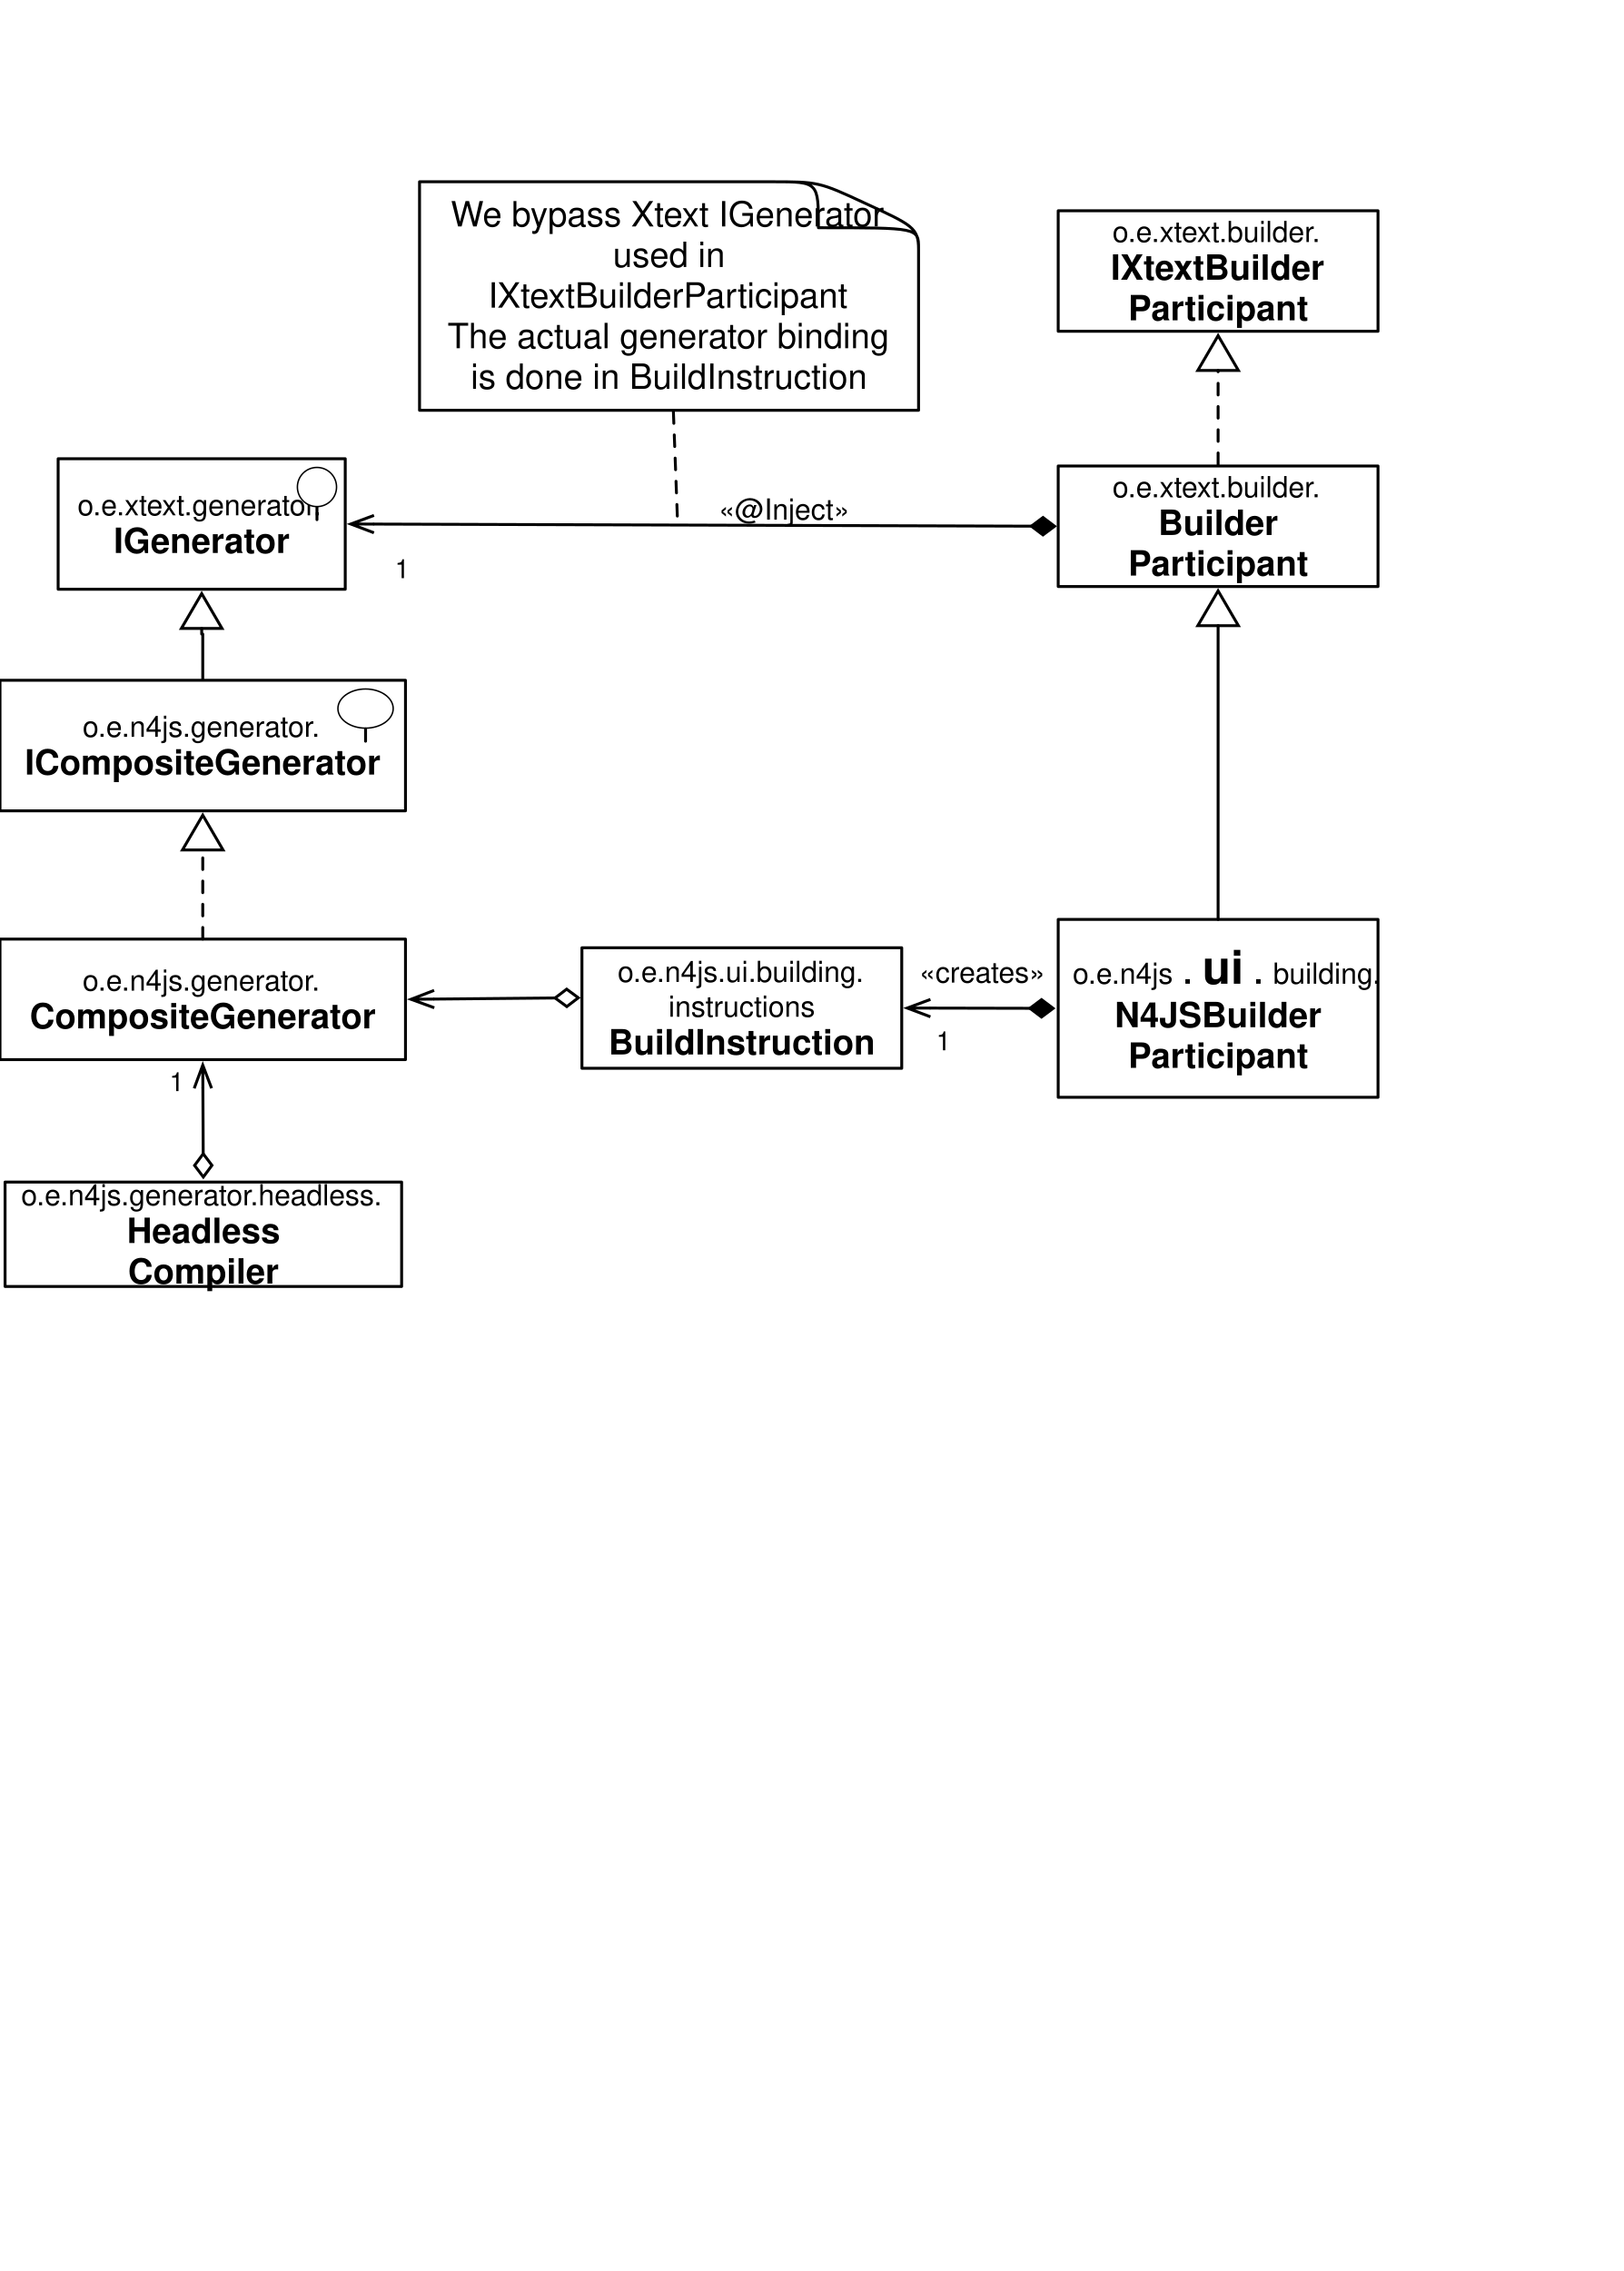
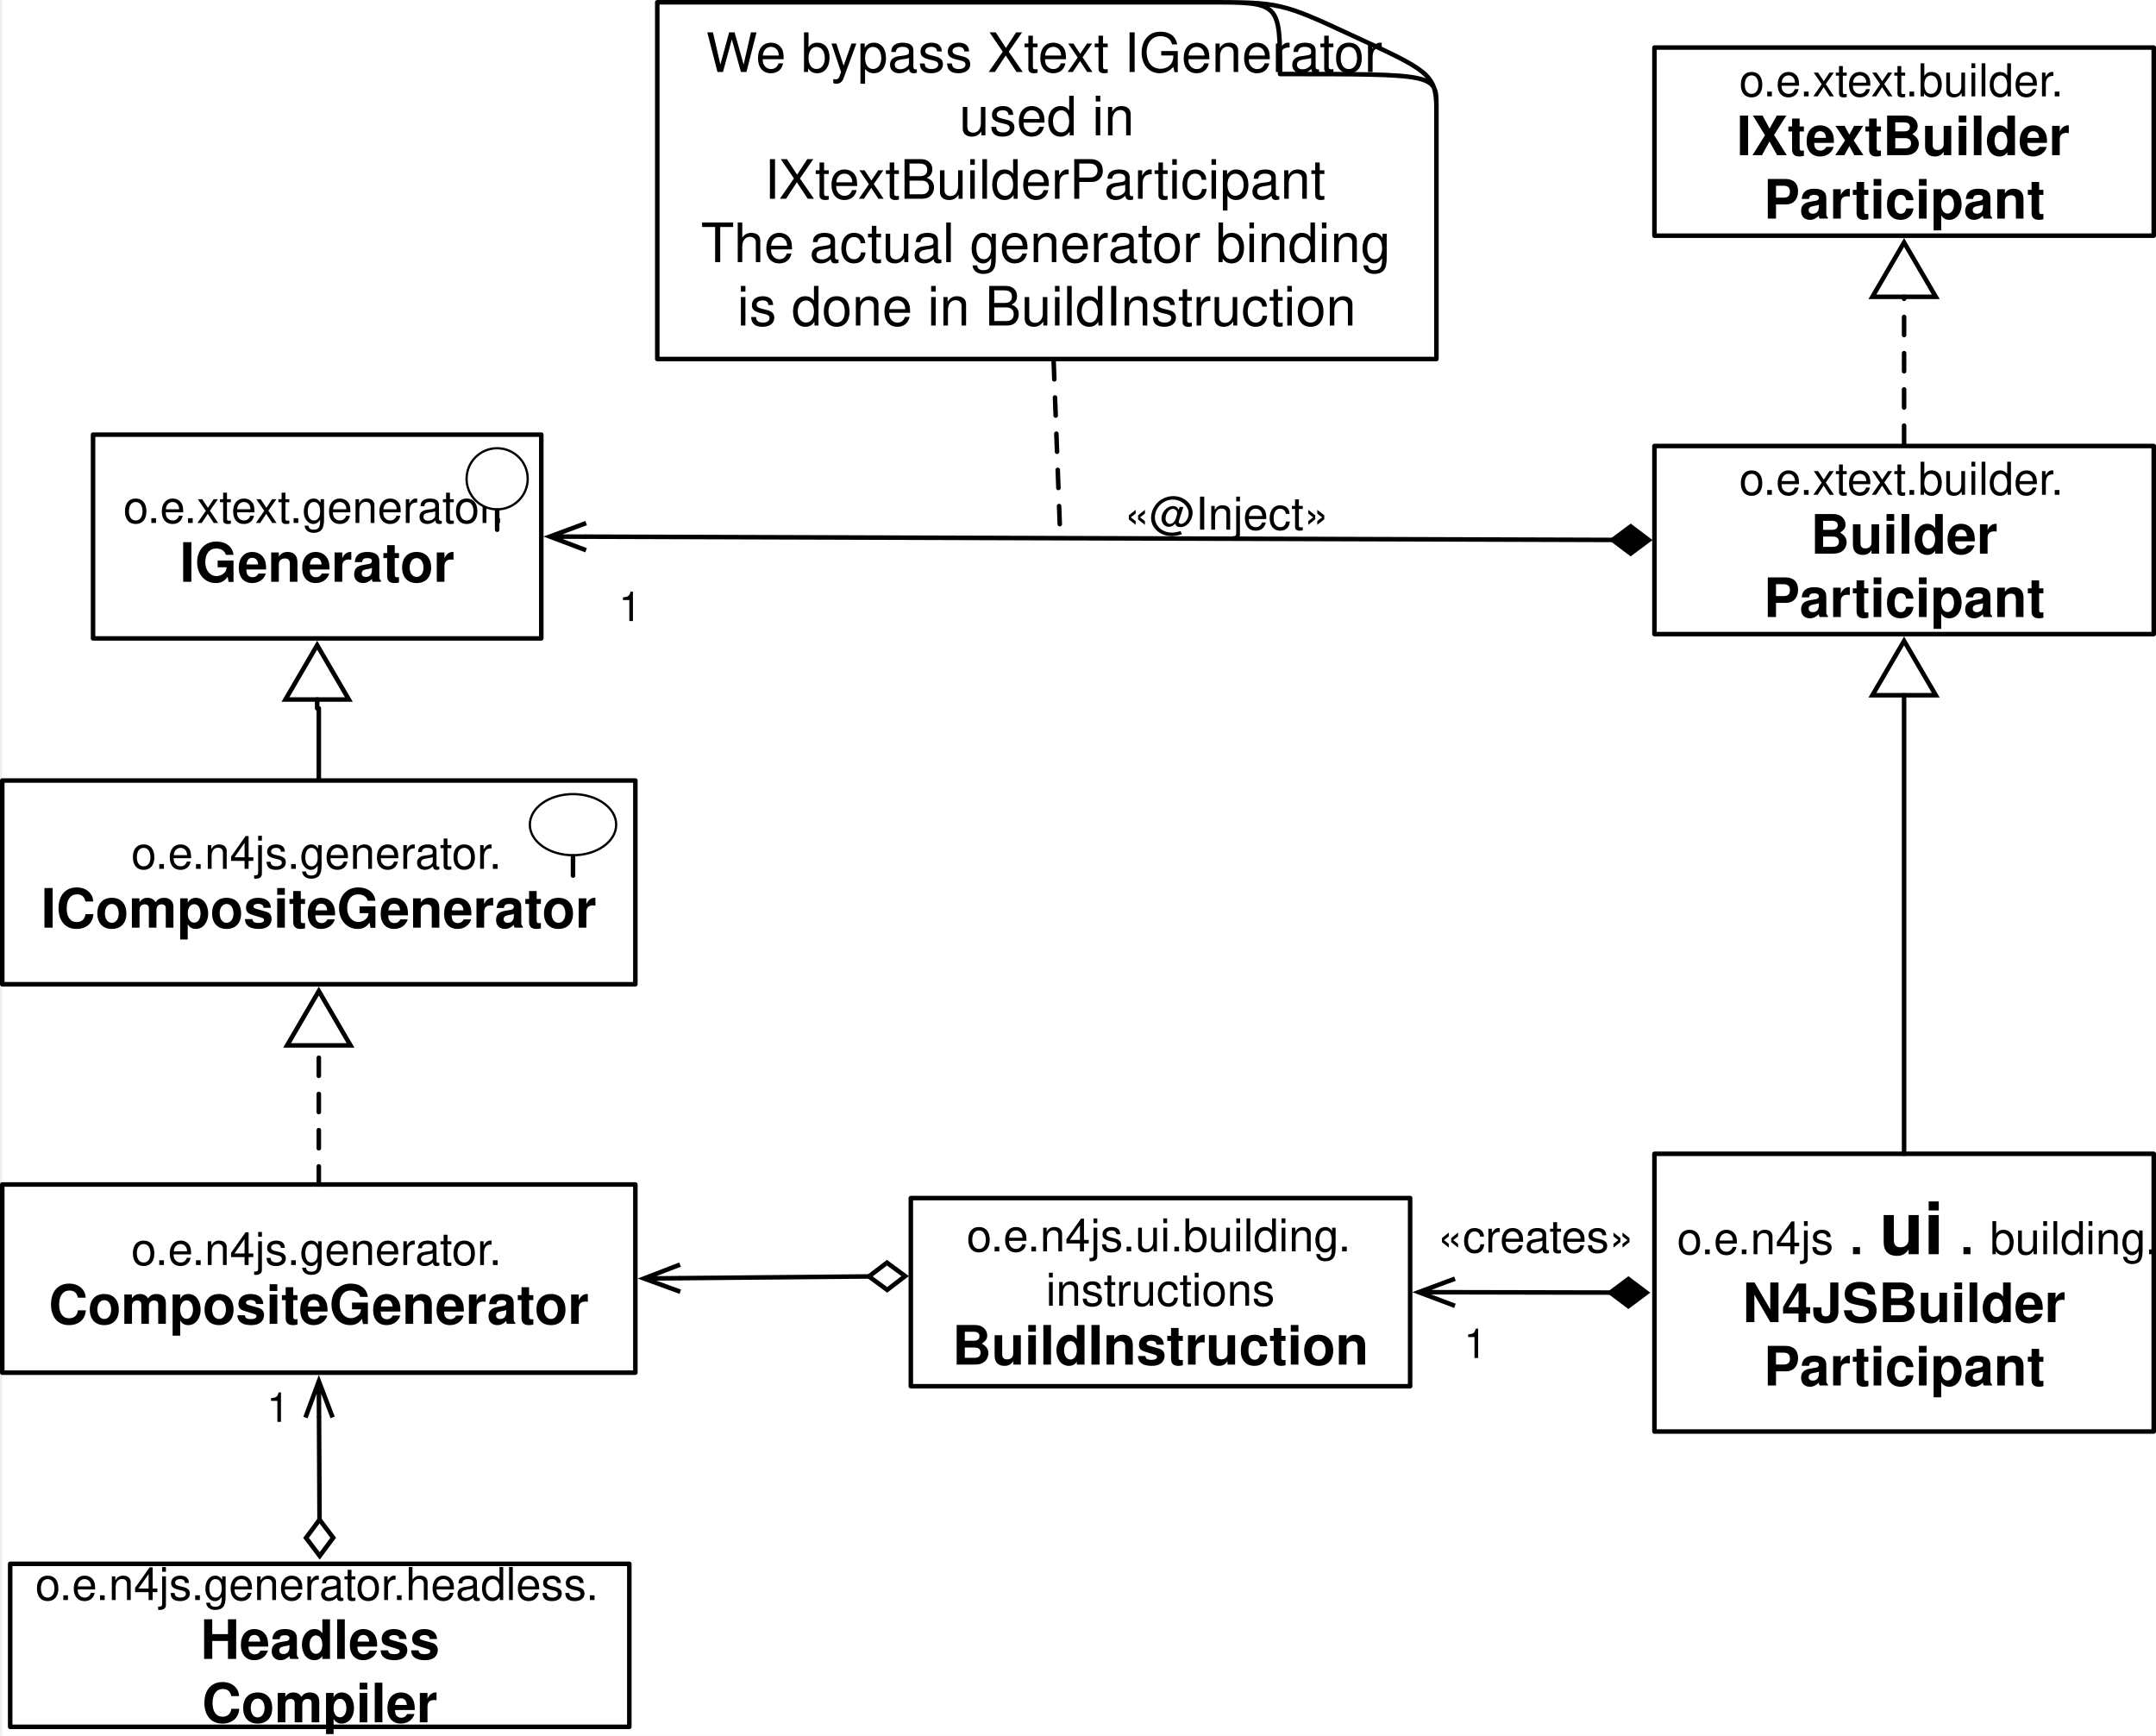
- <svg xmlns="http://www.w3.org/2000/svg" version="1.1" viewBox="0 0 560 783" width="560" height="783">
+ <svg xmlns="http://www.w3.org/2000/svg" version="1.1" viewBox="-.5 62.167 476.174 383.389" width="476.174" height="383.389">
  <defs>
    <font-face font-family="Helvetica" font-size="10" units-per-em="1000" underline-position="-75.684" underline-thickness="49.316" slope="0" x-height="522.949" cap-height="717.285" ascent="770.019" descent="-229.98" font-weight="400">
      <font-face-src>
        <font-face-name name="Helvetica" />
      </font-face-src>
    </font-face>
    <font-face font-family="Helvetica" font-size="12" units-per-em="1000" underline-position="-75.684" underline-thickness="49.316" slope="0" x-height="532.227" cap-height="719.727" ascent="770.019" descent="-229.98" font-weight="700">
      <font-face-src>
        <font-face-name name="Helvetica-Bold" />
      </font-face-src>
    </font-face>
    <font-face font-family="Helvetica" font-size="15" units-per-em="1000" underline-position="-75.684" underline-thickness="49.316" slope="0" x-height="522.949" cap-height="717.285" ascent="770.019" descent="-229.98" font-weight="400">
      <font-face-src>
        <font-face-name name="Helvetica" />
      </font-face-src>
    </font-face>
    <font-face font-family="Helvetica" font-size="16" units-per-em="1000" underline-position="-75.684" underline-thickness="49.316" slope="0" x-height="532.227" cap-height="719.727" ascent="770.019" descent="-229.98" font-weight="700">
      <font-face-src>
        <font-face-name name="Helvetica-Bold" />
      </font-face-src>
    </font-face>
    <marker orient="auto" overflow="visible" markerUnits="strokeWidth" id="UMLInheritance_Marker" stroke-linejoin="miter" stroke-miterlimit="10" viewBox="-1 -8 14 16" markerWidth="14" markerHeight="16" color="black">
      <g>
        <path d="M 12 0 L 0 -7 L 0 7 Z" fill="none" stroke="currentColor" stroke-width="1" />
      </g>
    </marker>
    <marker orient="auto" overflow="visible" markerUnits="strokeWidth" id="StickArrow_Marker" stroke-linejoin="miter" stroke-miterlimit="10" viewBox="-1 -4 10 8" markerWidth="10" markerHeight="8" color="black">
      <g>
        <path d="M 8 0 L 0 0 M 0 -3 L 8 0 L 0 3" fill="none" stroke="currentColor" stroke-width="1" />
      </g>
    </marker>
    <marker orient="auto" overflow="visible" markerUnits="strokeWidth" id="FilledDiamond_Marker" stroke-linejoin="miter" stroke-miterlimit="10" viewBox="-9 -4 10 8" markerWidth="10" markerHeight="8" color="black">
      <g>
        <path d="M -8 0 L -4 3 L 0 0 L -4 -3 Z" fill="currentColor" stroke="currentColor" stroke-width="1" />
      </g>
    </marker>
    <marker orient="auto" overflow="visible" markerUnits="strokeWidth" id="Diamond_Marker" stroke-linejoin="miter" stroke-miterlimit="10" viewBox="-9 -4 10 8" markerWidth="10" markerHeight="8" color="black">
      <g>
        <path d="M -8 0 L -4 3 L 0 0 L -4 -3 Z" fill="none" stroke="currentColor" stroke-width="1" />
      </g>
    </marker>
    <font-face font-family="Helvetica" font-size="9" units-per-em="1000" underline-position="-75.684" underline-thickness="49.316" slope="0" x-height="522.949" cap-height="717.285" ascent="770.019" descent="-229.98" font-weight="400">
      <font-face-src>
        <font-face-name name="Helvetica" />
      </font-face-src>
    </font-face>
    <font-face font-family="Helvetica" font-size="12" units-per-em="1000" underline-position="-75.684" underline-thickness="49.316" slope="0" x-height="522.949" cap-height="717.285" ascent="770.019" descent="-229.98" font-weight="400">
      <font-face-src>
        <font-face-name name="Helvetica" />
      </font-face-src>
    </font-face>
  </defs>
  <g id="Canvas_1" stroke="none" stroke-opacity="1" stroke-dasharray="none" fill="none" fill-opacity="1">
-     <rect fill="white" x="0" y="0" width="560" height="783" />
+     <rect fill="white" x="0" y="62.167" width="475.674" height="383.389" />
    <g id="Canvas_1: Layer 1">
      <g id="Graphic_33">
        <rect x="-23884544e-13" y="323.777" width="139.826" height="41.556" fill="white" />
        <rect x="-23884544e-13" y="323.777" width="139.826" height="41.556" stroke="black" stroke-linecap="round" stroke-linejoin="round" stroke-width="1" />
        <text transform="translate(4.999998 331.5545)" fill="black">
          <tspan font-family="Helvetica" font-size="10" font-weight="400" fill="black" x="23.492" y="10">o.e.n4js.generator.</tspan>
          <tspan font-family="Helvetica" font-size="12" font-weight="700" fill="black" x="5.235" y="23">CompositeGenerator</tspan>
        </text>
      </g>
      <g id="Graphic_32">
        <rect x="364.9" y="72.667" width="110.274" height="41.556" fill="white" />
        <rect x="364.9" y="72.667" width="110.274" height="41.556" stroke="black" stroke-linecap="round" stroke-linejoin="round" stroke-width="1" />
        <text transform="translate(369.8997 73.44444)" fill="black">
          <tspan font-family="Helvetica" font-size="10" font-weight="400" fill="black" x="13.723" y="10">o.e.xtext.builder.</tspan>
          <tspan font-family="Helvetica" font-size="12" font-weight="700" fill="black" x="13.129" y="23">IXtextBuilder</tspan>
          <tspan font-family="Helvetica" font-size="12" font-weight="700" fill="black" x="19.129" y="37">Participant</tspan>
        </text>
      </g>
      <g id="Graphic_31">
        <rect x="364.9" y="160.667" width="110.274" height="41.556" fill="white" />
        <rect x="364.9" y="160.667" width="110.274" height="41.556" stroke="black" stroke-linecap="round" stroke-linejoin="round" stroke-width="1" />
        <text transform="translate(369.8997 161.4444)" fill="black">
          <tspan font-family="Helvetica" font-size="10" font-weight="400" fill="black" x="13.723" y="10">o.e.xtext.builder.</tspan>
          <tspan font-family="Helvetica" font-size="12" font-weight="700" fill="black" x="29.468" y="23">Builder</tspan>
          <tspan font-family="Helvetica" font-size="12" font-weight="700" fill="black" x="19.129" y="37">Participant</tspan>
        </text>
      </g>
      <g id="Graphic_30">
        <rect x="364.9" y="317" width="110.274" height="61.333" fill="white" />
        <rect x="364.9" y="317" width="110.274" height="61.333" stroke="black" stroke-linecap="round" stroke-linejoin="round" stroke-width="1" />
        <text transform="translate(369.8997 324.1669)" fill="black">
          <tspan font-family="Helvetica" font-size="10" font-weight="400" fill="black" x="0" y="15">o.e.n4js</tspan>
          <tspan font-family="Helvetica" font-size="15" font-weight="400" fill="black" y="15">.</tspan>
          <tspan font-family="Helvetica" font-size="16" font-weight="700" fill="black" y="15">ui</tspan>
          <tspan font-family="Helvetica" font-size="15" font-weight="400" fill="black" y="15">.</tspan>
          <tspan font-family="Helvetica" font-size="10" font-weight="400" fill="black" y="15">building.</tspan>
          <tspan font-family="Helvetica" font-size="12" font-weight="700" fill="black" x="14.459" y="30">N4JSBuilder</tspan>
          <tspan font-family="Helvetica" font-size="12" font-weight="700" fill="black" x="19.129" y="44">Participant</tspan>
        </text>
      </g>
      <g id="Line_29">
        <line x1="420.037" y1="160.167" x2="420.037" y2="127.722" marker-end="url(#UMLInheritance_Marker)" stroke="black" stroke-linecap="round" stroke-linejoin="round" stroke-dasharray="4.0,4.0" stroke-width="1" />
      </g>
      <g id="Line_28">
        <line x1="420.037" y1="317" x2="420.037" y2="215.722" marker-end="url(#UMLInheritance_Marker)" stroke="black" stroke-linecap="round" stroke-linejoin="round" stroke-width="1" />
      </g>
      <g id="Line_27">
        <line x1="355.65" y1="181.415" x2="128.95" y2="180.696" marker-end="url(#StickArrow_Marker)" marker-start="url(#FilledDiamond_Marker)" stroke="black" stroke-linecap="round" stroke-linejoin="round" stroke-width="1" />
      </g>
      <g id="Graphic_26">
        <text transform="translate(247.8234 169.1445)" fill="black">
          <tspan font-family="Helvetica" font-size="10" font-weight="400" fill="black" x="0" y="10">«@Inject»</tspan>
        </text>
      </g>
      <g id="Line_25">
        <line x1="355.15" y1="347.646" x2="320.841" y2="347.574" marker-end="url(#StickArrow_Marker)" marker-start="url(#FilledDiamond_Marker)" stroke="black" stroke-linecap="round" stroke-linejoin="round" stroke-width="1" />
      </g>
      <g id="Graphic_24">
        <rect x="1.747" y="407.556" width="136.746" height="36" fill="white" />
        <rect x="1.747" y="407.556" width="136.746" height="36" stroke="black" stroke-linecap="round" stroke-linejoin="round" stroke-width="1" />
        <text transform="translate(6.746506 405.556)" fill="black">
          <tspan font-family="Helvetica" font-size="10" font-weight="400" fill="black" x=".549" y="10">o.e.n4js.generator.headless.</tspan>
          <tspan font-family="Helvetica" font-size="12" font-weight="700" fill="black" x="37.024" y="23">Headless</tspan>
          <tspan font-family="Helvetica" font-size="12" font-weight="700" fill="black" x="37.369" y="37">Compiler</tspan>
        </text>
      </g>
      <g id="Line_23">
        <line x1="70.072" y1="397.806" x2="69.962" y2="375.232" marker-end="url(#StickArrow_Marker)" marker-start="url(#Diamond_Marker)" stroke="black" stroke-linecap="round" stroke-linejoin="round" stroke-width="1" />
      </g>
      <g id="Graphic_22">
        <text transform="translate(58.43234 367.2002)" fill="black">
          <tspan font-family="Helvetica" font-size="9" font-weight="400" fill="black" x="0" y="9">1</tspan>
        </text>
      </g>
      <g id="Line_21">
        <path d="M 69.913 234.053 L 69.913 218.609 L 69.55 218.609 L 69.55 216.664" marker-end="url(#UMLInheritance_Marker)" stroke="black" stroke-linecap="round" stroke-linejoin="round" stroke-width="1" />
      </g>
      <g id="Graphic_20">
        <rect x="200.667" y="326.776" width="110.274" height="41.556" fill="white" />
        <rect x="200.667" y="326.776" width="110.274" height="41.556" stroke="black" stroke-linecap="round" stroke-linejoin="round" stroke-width="1" />
        <text transform="translate(205.6667 328.5533)" fill="black">
          <tspan font-family="Helvetica" font-size="10" font-weight="400" fill="black" x="7.329" y="10">o.e.n4js.ui.building.</tspan>
          <tspan font-family="Helvetica" font-size="10" font-weight="400" fill="black" x="24.849" y="22">instructions</tspan>
          <tspan font-family="Helvetica" font-size="12" font-weight="700" fill="black" x="4.141" y="35">BuildInstruction</tspan>
        </text>
      </g>
      <g id="Group_15">
        <g id="Graphic_19">
          <rect x="20.05" y="158.164" width="99" height="45" fill="white" />
          <rect x="20.05" y="158.164" width="99" height="45" stroke="black" stroke-linecap="round" stroke-linejoin="round" stroke-width="1" />
          <text transform="translate(25.0498 167.6642)" fill="black">
            <tspan font-family="Helvetica" font-size="10" font-weight="400" fill="black" x="1.692" y="10">o.e.xtext.generator.</tspan>
            <tspan font-family="Helvetica" font-size="12" font-weight="700" fill="black" x="14.157" y="23">IGenerator</tspan>
          </text>
        </g>
        <g id="Group_16">
          <g id="Graphic_18">
            <circle cx="109.3" cy="167.914" r="6.75" fill="white" />
            <circle cx="109.3" cy="167.914" r="6.75" stroke="black" stroke-linecap="round" stroke-linejoin="round" stroke-width=".5" />
          </g>
          <g id="Line_17">
            <line x1="109.3" y1="174.914" x2="109.3" y2="179.164" stroke="black" stroke-linecap="round" stroke-linejoin="round" stroke-width="1" />
          </g>
        </g>
      </g>
      <g id="Group_10">
        <g id="Graphic_14">
          <rect x="-7947287e-14" y="234.553" width="139.826" height="45" fill="white" />
          <rect x="-7947287e-14" y="234.553" width="139.826" height="45" stroke="black" stroke-linecap="round" stroke-linejoin="round" stroke-width="1" />
          <text transform="translate(5 244.0531)" fill="black">
            <tspan font-family="Helvetica" font-size="10" font-weight="400" fill="black" x="23.492" y="10">o.e.n4js.generator.</tspan>
            <tspan font-family="Helvetica" font-size="12" font-weight="700" fill="black" x="3.568" y="23">ICompositeGenerator</tspan>
          </text>
        </g>
        <g id="Group_11">
          <g id="Graphic_13">
            <ellipse cx="126.056" cy="244.303" rx="9.534" ry="6.75" fill="white" />
            <ellipse cx="126.056" cy="244.303" rx="9.534" ry="6.75" stroke="black" stroke-linecap="round" stroke-linejoin="round" stroke-width=".5" />
          </g>
          <g id="Line_12">
            <line x1="126.056" y1="251.303" x2="126.056" y2="255.553" stroke="black" stroke-linecap="round" stroke-linejoin="round" stroke-width="1" />
          </g>
        </g>
      </g>
      <g id="Line_9">
        <line x1="69.913" y1="323.777" x2="69.913" y2="293.053" marker-end="url(#UMLInheritance_Marker)" stroke="black" stroke-linecap="round" stroke-linejoin="round" stroke-dasharray="4.0,4.0" stroke-width="1" />
      </g>
      <g id="Graphic_8">
        <text transform="translate(322.8306 353.1113)" fill="black">
          <tspan font-family="Helvetica" font-size="9" font-weight="400" fill="black" x="0" y="9">1</tspan>
        </text>
      </g>
      <g id="Graphic_7">
        <text transform="translate(136.164 190.3333)" fill="black">
          <tspan font-family="Helvetica" font-size="9" font-weight="400" fill="black" x="0" y="9">1</tspan>
        </text>
      </g>
      <g id="Graphic_6">
        <path d="M 316.747 85.981 C 316.747 78.517 314.561 77.594 298.597 70.207 L 298.429 70.131 C 282.38 62.667 282.214 62.667 265.744 62.667 C 243.814 62.667 144.667 62.667 144.667 62.667 L 144.667 141.458 L 316.747 141.458 L 316.747 85.981 Z" fill="white" />
        <path d="M 316.747 85.981 C 316.747 78.517 314.561 77.594 298.597 70.207 L 298.429 70.131 C 282.38 62.667 282.214 62.667 265.744 62.667 C 243.814 62.667 144.667 62.667 144.667 62.667 L 144.667 141.458 L 316.747 141.458 L 316.747 85.981 Z M 316.747 85.597 C 316.747 78.517 316.578 78.517 282.214 78.517 L 282.214 78.517 C 282.214 62.744 282.214 62.667 266.752 62.667" stroke="black" stroke-linecap="round" stroke-linejoin="round" stroke-width="1" />
        <text transform="translate(149.6667 67.06243)" fill="black">
          <tspan font-family="Helvetica" font-size="12" font-weight="400" fill="black" x="5.779" y="11">We bypass Xtext IGenerator </tspan>
          <tspan font-family="Helvetica" font-size="12" font-weight="400" fill="black" x="61.692" y="25">used in </tspan>
          <tspan font-family="Helvetica" font-size="12" font-weight="400" fill="black" x="18.676" y="39">IXtextBuilderParticipant</tspan>
          <tspan font-family="Helvetica" font-size="12" font-weight="400" fill="black" x="4.654" y="53">The actual generator binding </tspan>
          <tspan font-family="Helvetica" font-size="12" font-weight="400" fill="black" x="12.667" y="67">is done in BuildInstruction</tspan>
        </text>
      </g>
      <g id="Line_5">
        <line x1="232.208" y1="141.958" x2="233.678" y2="181.028" stroke="black" stroke-linecap="round" stroke-linejoin="round" stroke-dasharray="4.0,4.0" stroke-width="1" />
      </g>
      <g id="Line_4">
        <line x1="191.417" y1="344.084" x2="149.726" y2="344.464" marker-end="url(#StickArrow_Marker)" marker-start="url(#Diamond_Marker)" stroke="black" stroke-linecap="round" stroke-linejoin="round" stroke-width="1" />
      </g>
      <g id="Graphic_3">
        <text transform="translate(316.9827 328.7768)" fill="black">
          <tspan font-family="Helvetica" font-size="10" font-weight="400" fill="black" x="0" y="10">«creates»</tspan>
        </text>
      </g>
    </g>
  </g>
</svg>
